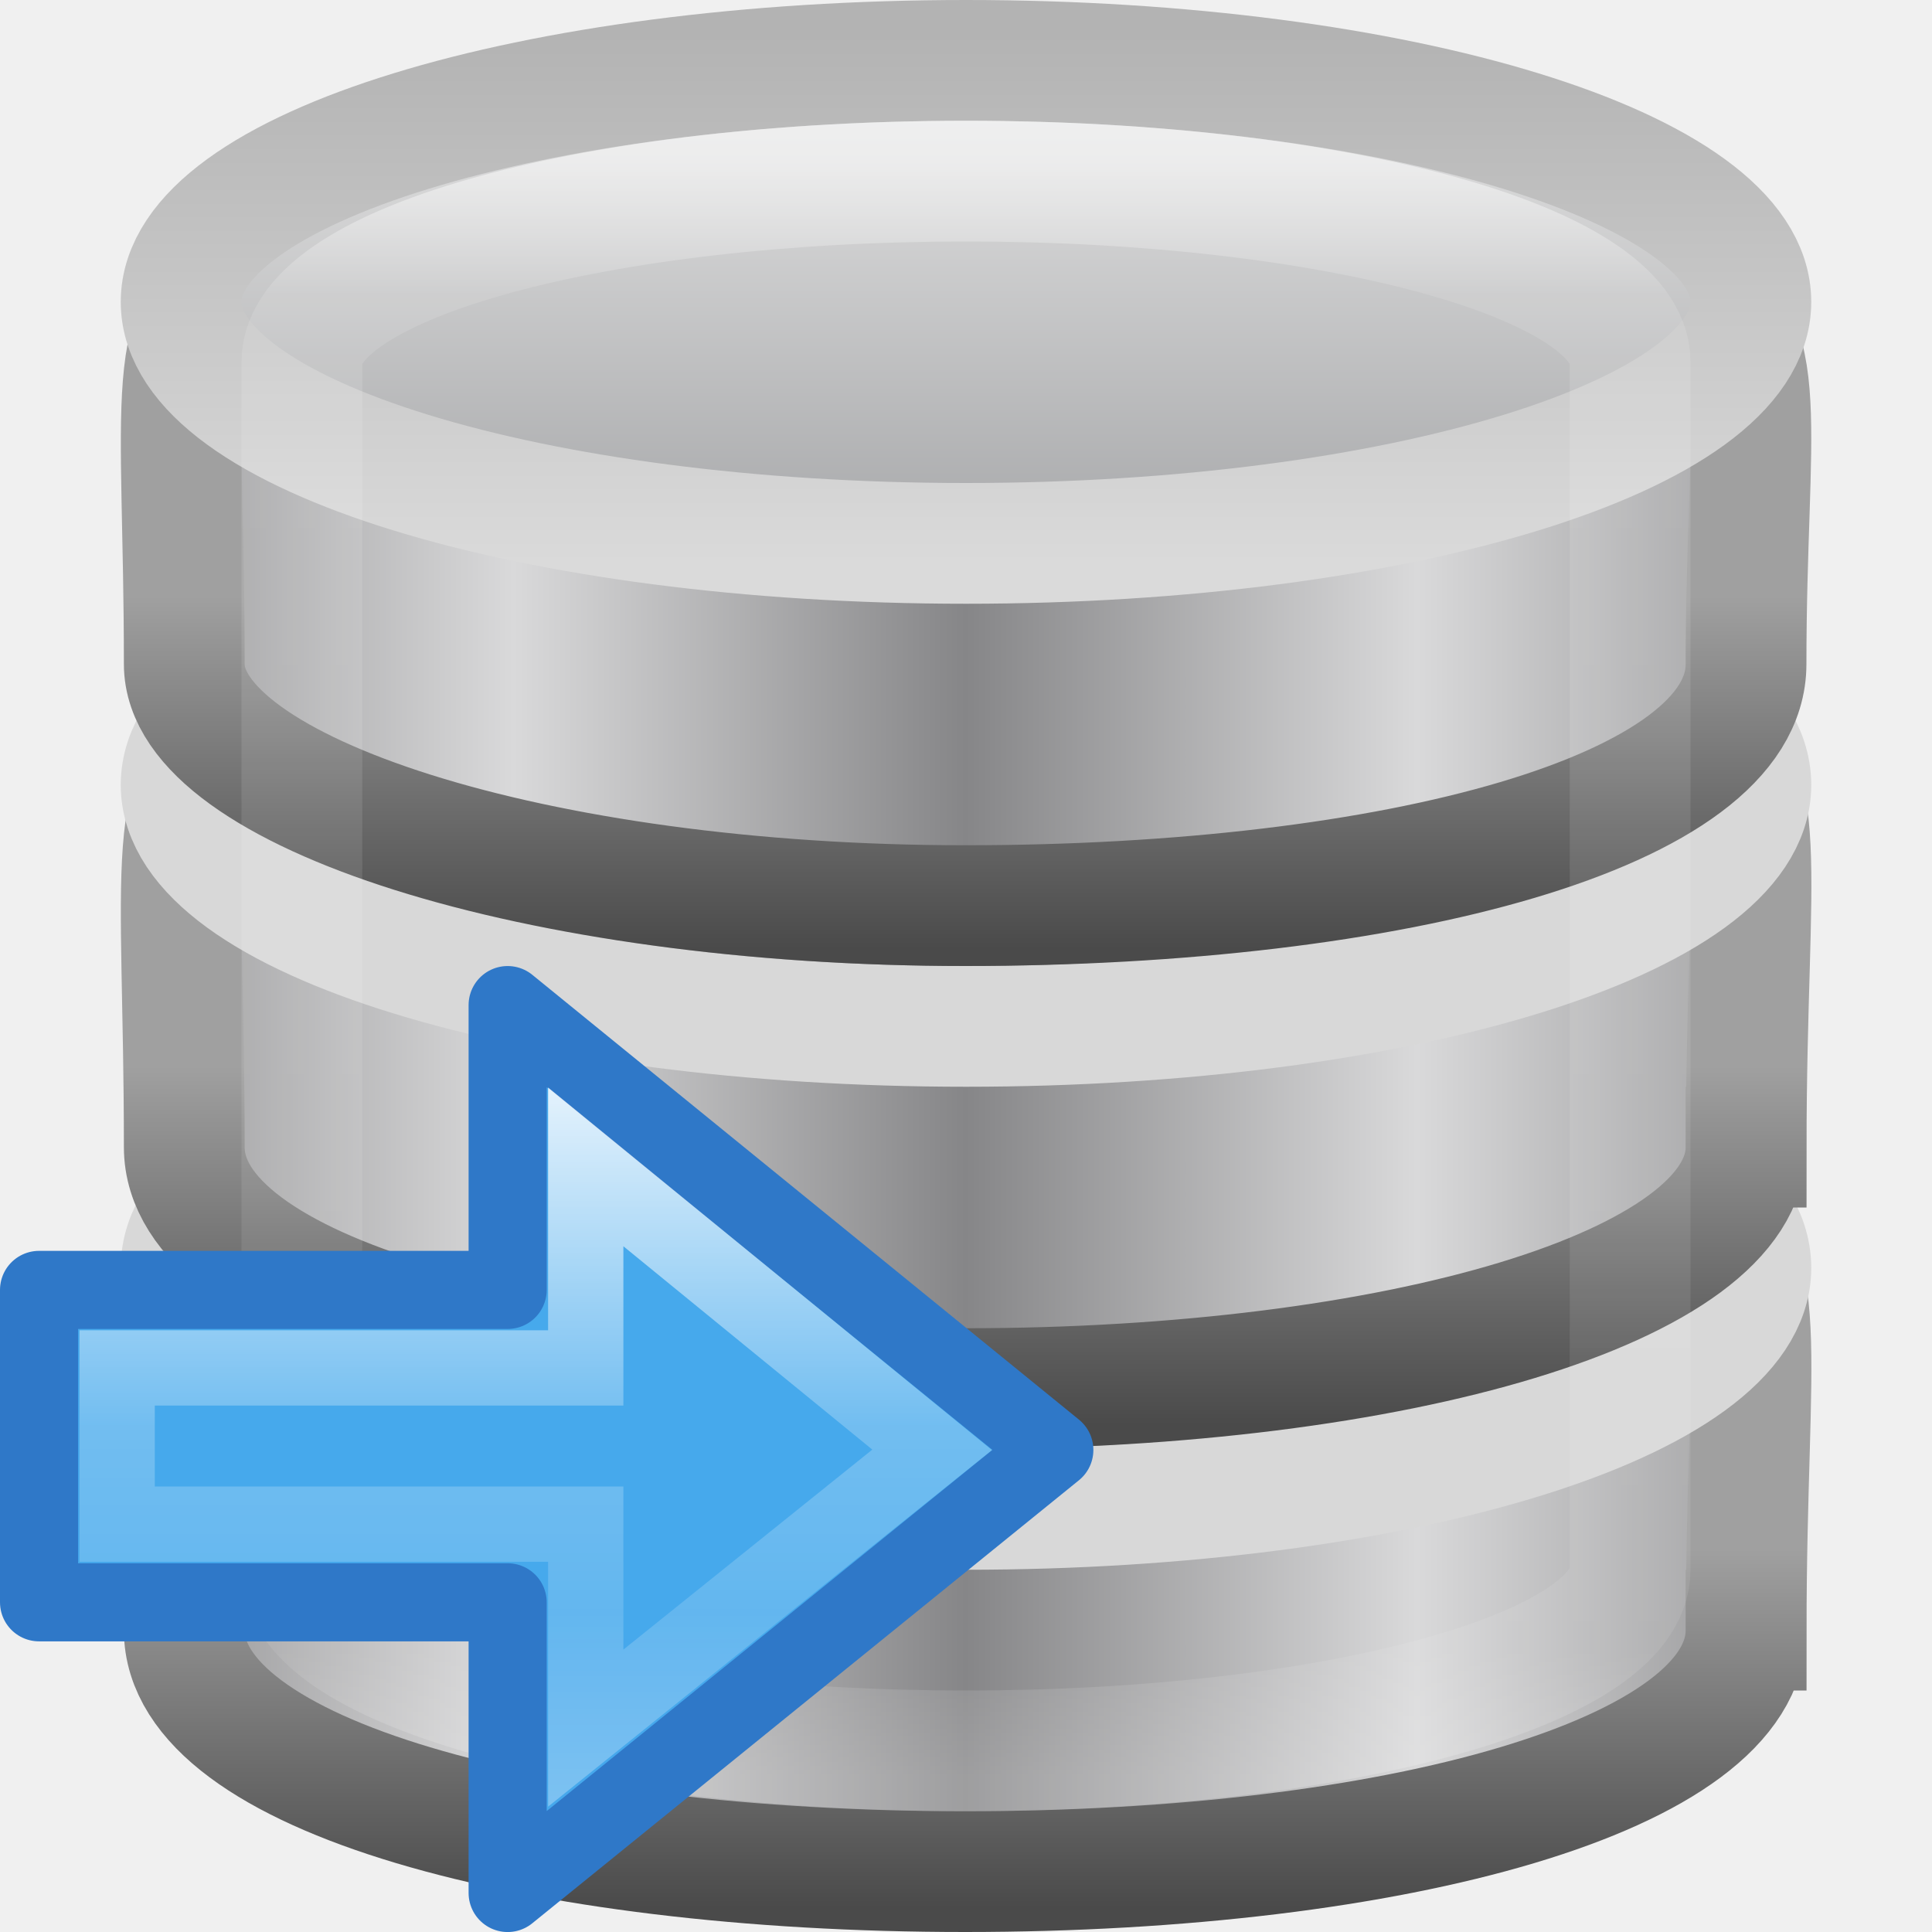
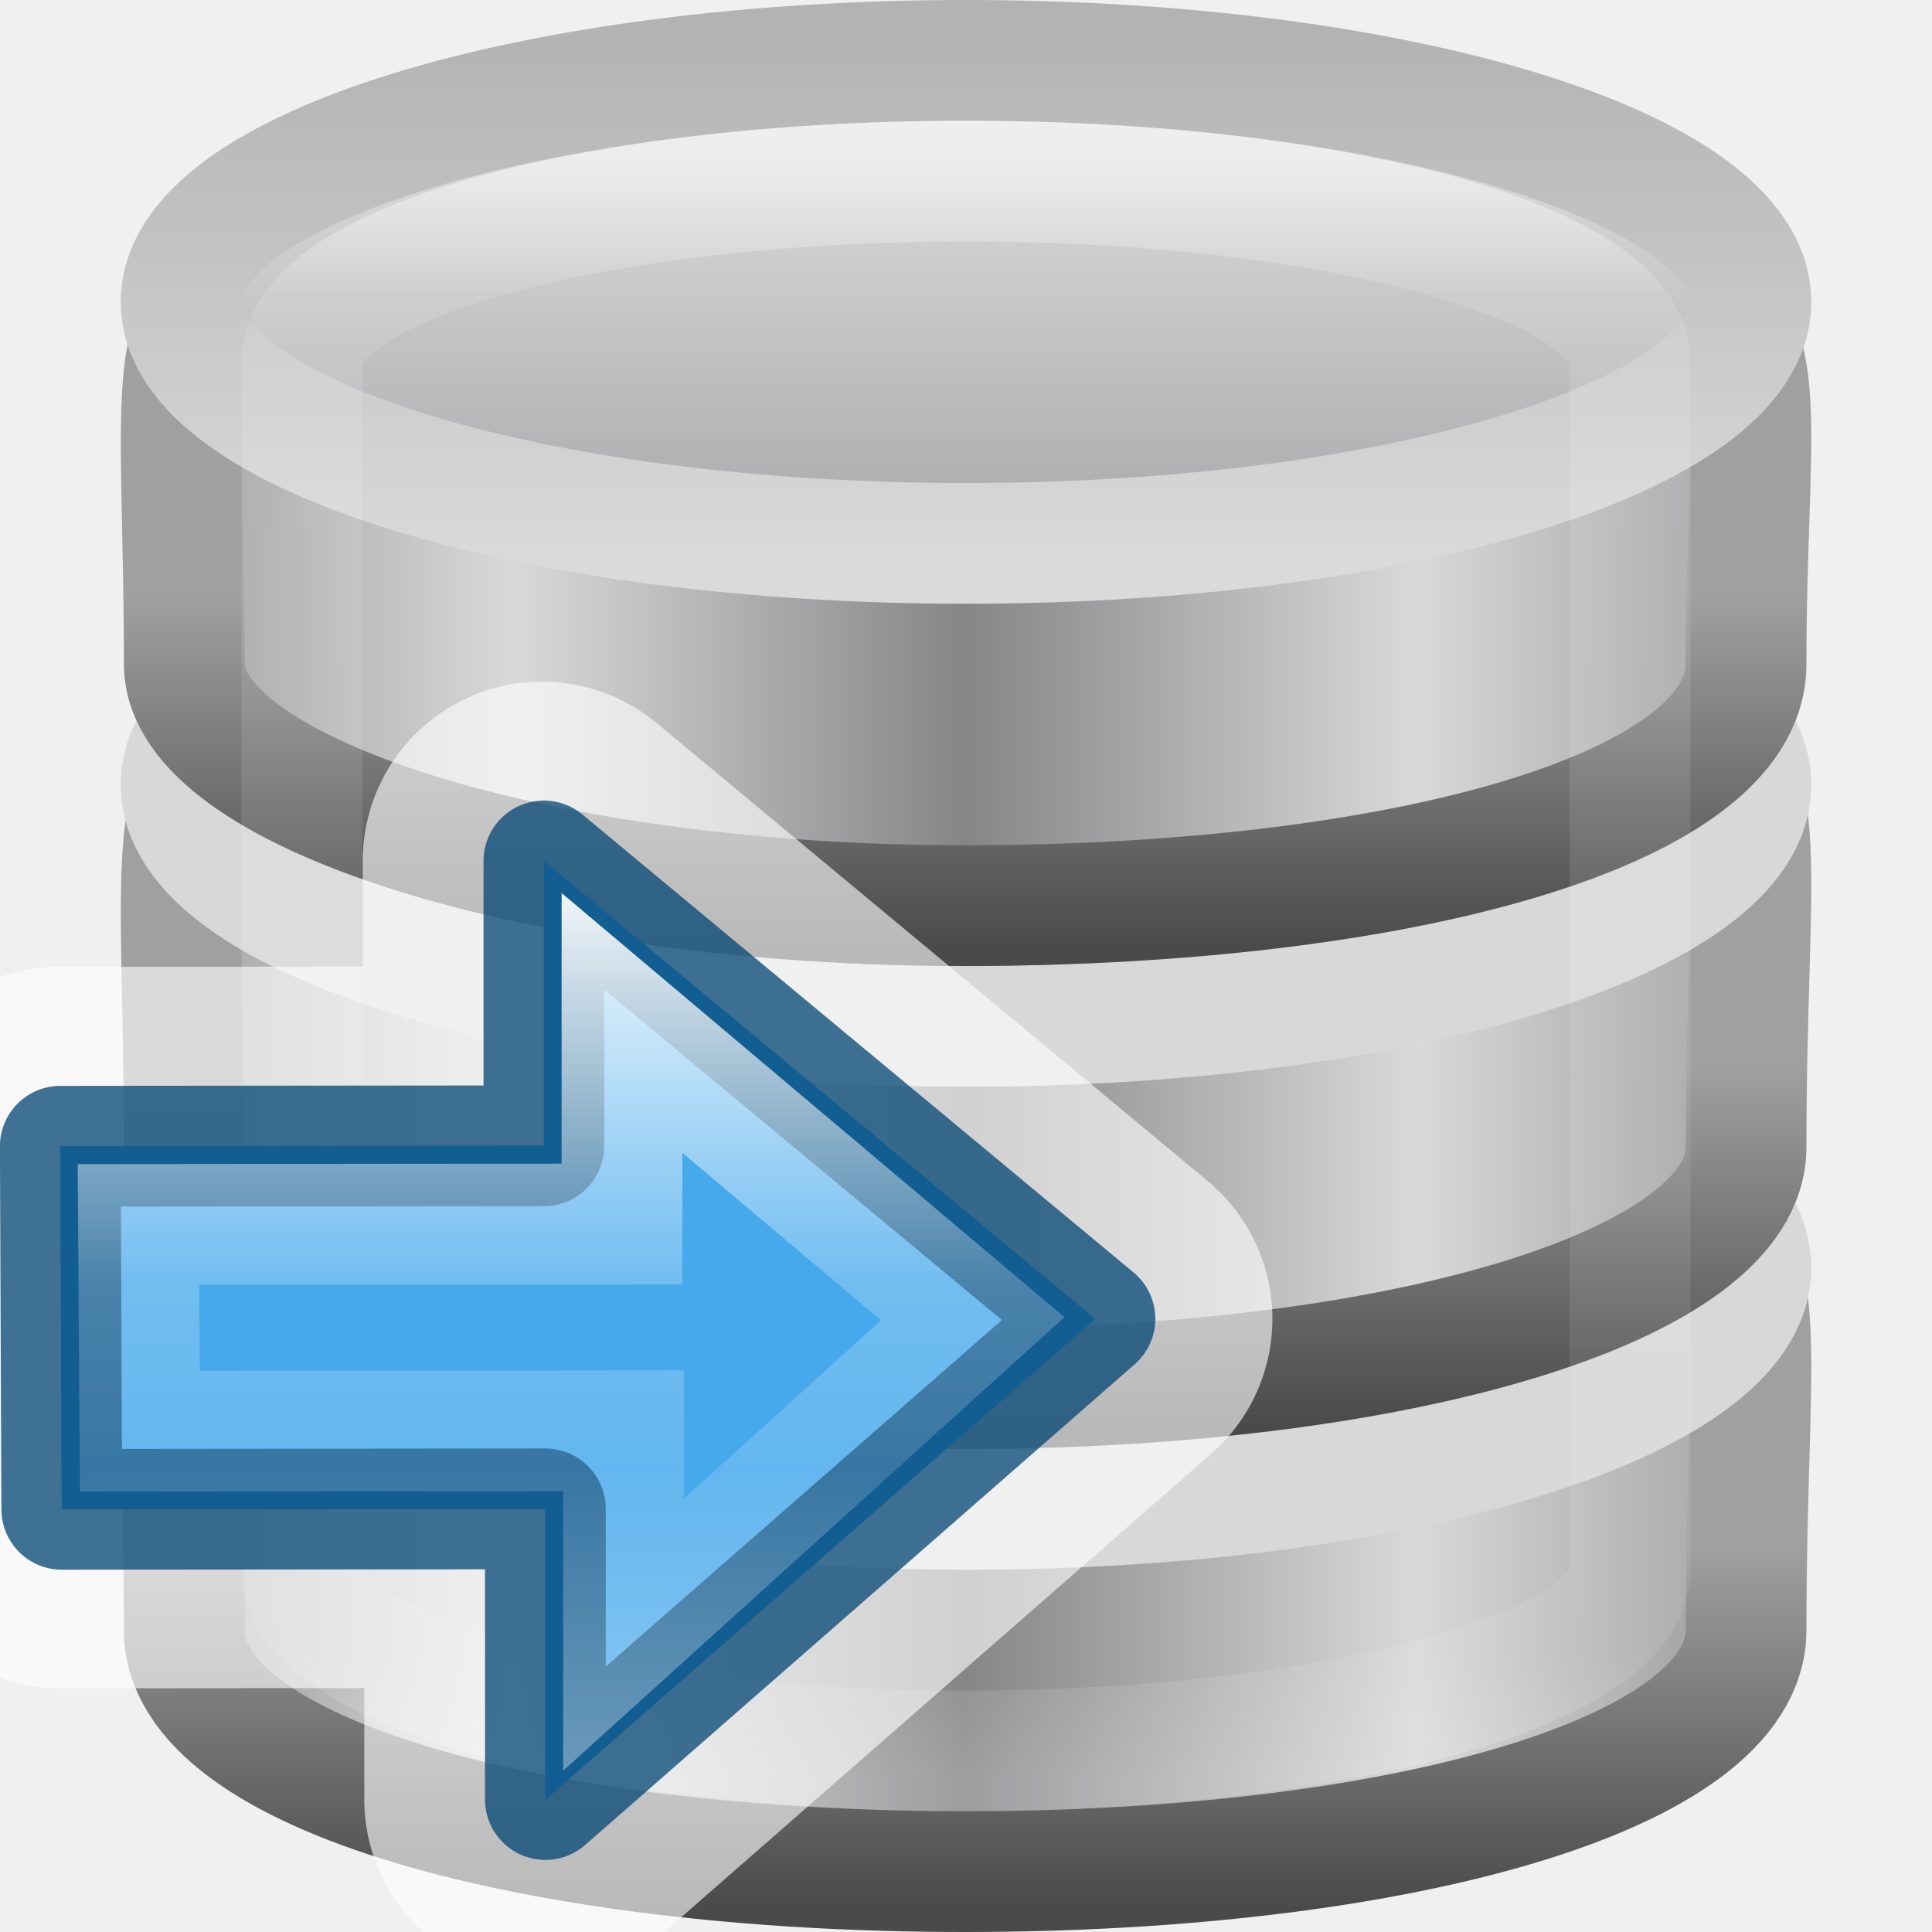
- <svg xmlns="http://www.w3.org/2000/svg" xmlns:xlink="http://www.w3.org/1999/xlink" height="16" width="16">
-   <linearGradient id="a" gradientTransform="matrix(.31429 0 0 .34211 .45714 15.618)" gradientUnits="userSpaceOnUse" x1="21.381" x2="21.381" y1="5.053" y2="44.137">
+ <svg xmlns="http://www.w3.org/2000/svg" xmlns:xlink="http://www.w3.org/1999/xlink" viewBox="0 0 16 16">
+   <linearGradient id="a" gradientTransform="matrix(.2576367 0 0 .2559932 -18.7874 32.33588)" gradientUnits="userSpaceOnUse" spreadMethod="reflect" x1="103.95" x2="89.424" xlink:href="#b" y1="-7.666" y2="-7.666" />
+   <linearGradient id="b">
+     <stop offset="0" stop-color="#868688" />
+     <stop offset="1" stop-color="#d9d9da" />
+   </linearGradient>
+   <linearGradient id="c" gradientTransform="matrix(.5627289 0 0 .5921848 -44.99115 15.4837)" gradientUnits="userSpaceOnUse" x1="89.018" x2="89.018" xlink:href="#d" y1="22.537" y2="27.546" />
+   <linearGradient id="d">
+     <stop offset="0" stop-color="#a0a0a0" />
+     <stop offset="1" stop-color="#4a4a4a" />
+   </linearGradient>
+   <linearGradient id="e" gradientTransform="matrix(.2576367 0 0 .2559932 -18.7874 28.33588)" gradientUnits="userSpaceOnUse" spreadMethod="reflect" x1="103.95" x2="89.424" xlink:href="#b" y1="-7.666" y2="-7.666" />
+   <linearGradient id="f" gradientTransform="matrix(.5627289 0 0 .5921848 -44.99115 11.4837)" gradientUnits="userSpaceOnUse" x1="89.018" x2="89.018" xlink:href="#d" y1="22.537" y2="27.546" />
+   <linearGradient id="g" gradientTransform="matrix(.2576367 0 0 .2519943 -18.7874 24.39002)" gradientUnits="userSpaceOnUse" spreadMethod="reflect" x1="103.95" x2="89.424" xlink:href="#b" y1="-7.666" y2="-7.666" />
+   <linearGradient id="h" gradientTransform="matrix(.5627289 0 0 .5829342 -44.99115 7.801097)" gradientUnits="userSpaceOnUse" x1="89.018" x2="89.018" xlink:href="#d" y1="22.537" y2="27.546" />
+   <linearGradient id="i" gradientTransform="matrix(.2589405 0 0 .195064 -18.91549 21.13693)" gradientUnits="userSpaceOnUse" spreadMethod="reflect" x1="102.308" x2="102.308" y1="-2.393" y2="-24.582">
+     <stop offset="0" stop-color="#a5a6a8" />
+     <stop offset="1" stop-color="#e8e8e8" />
+   </linearGradient>
+   <linearGradient id="j" gradientTransform="matrix(.2589405 0 0 .195064 -18.91549 21.13693)" gradientUnits="userSpaceOnUse" x1="109.956" x2="109.956" y1="-24.911" y2="-2.376">
+     <stop offset="0" stop-color="#b3b3b3" />
+     <stop offset="1" stop-color="#dadada" />
+   </linearGradient>
+   <linearGradient id="k" gradientTransform="matrix(.3142857 0 0 .3421053 .457142 15.61842)" gradientUnits="userSpaceOnUse" x1="21.381" x2="21.381" y1="5.052" y2="44.137">
    <stop offset="0" stop-color="#fff" />
    <stop offset=".081" stop-color="#fff" stop-opacity=".235" />
    <stop offset=".923" stop-color="#fff" stop-opacity=".157" />
    <stop offset="1" stop-color="#fff" stop-opacity=".392" />
  </linearGradient>
-   <linearGradient id="b" gradientTransform="matrix(.25894 0 0 .19506 -18.915 21.137)" gradientUnits="userSpaceOnUse" spreadMethod="reflect" x1="102.31" x2="102.31" y1="-2.393" y2="-24.582">
-     <stop offset="0" stop-color="#a5a6a8" />
-     <stop offset="1" stop-color="#e8e8e8" />
+   <linearGradient id="l" gradientTransform="matrix(0 -.5372019 .5768172 0 -15.99719 19.86562)" gradientUnits="userSpaceOnUse" x1="40.958" x2="18.681" y1="46.971" y2="46.971">
+     <stop offset="0" stop-color="#fff" />
+     <stop offset=".45" stop-color="#fff" stop-opacity=".235" />
+     <stop offset=".65" stop-color="#fff" stop-opacity=".157" />
+     <stop offset="1" stop-color="#fff" stop-opacity=".392" />
  </linearGradient>
-   <linearGradient id="c" gradientTransform="matrix(.25894 0 0 .19506 -18.915 21.137)" gradientUnits="userSpaceOnUse" x1="109.96" x2="109.96" y1="-24.911" y2="-2.376">
-     <stop offset="0" stop-color="#b3b3b3" />
-     <stop offset="1" stop-color="#dadada" />
-   </linearGradient>
-   <linearGradient id="d">
-     <stop offset="0" stop-color="#868688" />
-     <stop offset="1" stop-color="#d9d9da" />
-   </linearGradient>
-   <linearGradient id="e" gradientTransform="matrix(.25764 0 0 .25199 -18.787 24.39)" gradientUnits="userSpaceOnUse" spreadMethod="reflect" x1="103.95" x2="89.424" xlink:href="#d" y1="-7.666" y2="-7.666" />
-   <linearGradient id="f">
-     <stop offset="0" stop-color="#a0a0a0" />
-     <stop offset="1" stop-color="#4a4a4a" />
-   </linearGradient>
-   <linearGradient id="g" gradientTransform="matrix(.56273 0 0 .58293 -44.991 7.8011)" gradientUnits="userSpaceOnUse" x1="89.018" x2="89.018" xlink:href="#f" y1="22.537" y2="27.546" />
-   <linearGradient id="h" gradientTransform="matrix(.25764 0 0 .25599 -18.787 28.336)" gradientUnits="userSpaceOnUse" spreadMethod="reflect" x1="103.95" x2="89.424" xlink:href="#d" y1="-7.666" y2="-7.666" />
-   <linearGradient id="i" gradientTransform="matrix(.56273 0 0 .59218 -44.991 11.484)" gradientUnits="userSpaceOnUse" x1="89.018" x2="89.018" xlink:href="#f" y1="22.537" y2="27.546" />
-   <linearGradient id="j" gradientTransform="matrix(.25764 0 0 .25599 -18.787 32.336)" gradientUnits="userSpaceOnUse" spreadMethod="reflect" x1="103.95" x2="89.424" xlink:href="#d" y1="-7.666" y2="-7.666" />
-   <linearGradient id="k" gradientTransform="matrix(.56273 0 0 .59218 -44.991 15.484)" gradientUnits="userSpaceOnUse" x1="89.018" x2="89.018" xlink:href="#f" y1="22.537" y2="27.546" />
-   <linearGradient id="l" gradientTransform="matrix(.4922 0 0 .45839 4.5093 -4.7937)" gradientUnits="userSpaceOnUse" x1="23.732" x2="23.732" y1="5.394" y2="39.735">
+   <linearGradient id="m" gradientTransform="matrix(.4921958 0 0 .4583923 4.509306 -4.793718)" gradientUnits="userSpaceOnUse" x1="23.732" x2="23.732" y1="5.394" y2="39.735">
    <stop offset="0" stop-color="#90dbec" />
    <stop offset=".262" stop-color="#55c1ec" />
    <stop offset=".705" stop-color="#3689e6" />
    <stop offset="1" stop-color="#2b63a0" />
  </linearGradient>
-   <linearGradient id="m" gradientTransform="matrix(0 -.5372 .57682 0 -15.997 19.866)" gradientUnits="userSpaceOnUse" x1="40.958" x2="18.681" y1="46.971" y2="46.971">
-     <stop offset="0" stop-color="#fff" />
-     <stop offset=".45" stop-color="#fff" stop-opacity=".235" />
-     <stop offset=".65" stop-color="#fff" stop-opacity=".157" />
-     <stop offset="1" stop-color="#fff" stop-opacity=".392" />
-   </linearGradient>
-   <g transform="translate(0 -16)">
-     <path d="m14.46 29.5c0 1.199-2.897 2-6.467 2-3.57 0-6.467-.801-6.467-2 0-4.634-.79-3.195 6.467-3.249 7.425-.057 6.468-1.411 6.468 3.249z" fill="url(#j)" stroke="url(#k)" />
-     <path d="m14.5 26.5c0 1.105-2.91 2-6.5 2-3.59 0-6.5-.895-6.5-2 0-1.105 2.91-2 6.5-2 3.59 0 6.5.895 6.5 2z" fill="none" stroke="#d8d8d8" />
-     <path d="m14.46 25.5c0 1.157-2.897 2-6.467 2-3.57 0-6.467-.801-6.467-2 0-4.634-.79-3.195 6.467-3.249 7.425-.057 6.468-1.411 6.468 3.249z" fill="url(#h)" stroke="url(#i)" />
-     <path d="m14.5 22.5c0 1.105-2.91 2-6.5 2-3.59 0-6.5-.895-6.5-2 0-1.105 2.91-2 6.5-2 3.59 0 6.5.895 6.5 2z" fill="none" stroke="#d8d8d8" />
-     <path d="m14.46 21.5c0 1.218-2.897 2-6.467 2-3.57 0-6.467-.949-6.467-2 0-4.345-.79-3.046 6.467-3.1 7.424-.056 6.467-.83 6.467 3.1z" fill="url(#e)" stroke="url(#g)" />
-     <path d="m14.5 18.5c0 1.105-2.91 2-6.5 2-3.59 0-6.5-.895-6.5-2 0-1.105 2.91-2 6.5-2 3.59 0 6.5.895 6.5 2z" fill="url(#b)" stroke="url(#c)" />
-     <rect fill="none" height="13" opacity=".5" rx="17.5" ry="1.5" stroke="url(#a)" width="11" x="2.5" y="17.5" />
+ 
+ 
+ 
+ 
+ 
+      /&amp;amp;amp;amp;amp;gt;
+  <g transform="translate(0 -16)">
+     <path d="m14.46 29.5c0 1.199-2.897 2-6.467 2-3.57 0-6.467-.801-6.467-2 0-4.634-.79-3.195 6.467-3.249 7.424-.056 6.467-1.41 6.467 3.249z" fill="url(#a)" stroke="url(#c)" />
+     <path d="m14.5 26.5c0 1.105-2.91 2-6.5 2-3.59 0-6.5-.895-6.5-2s2.91-2 6.5-2c3.59 0 6.5.895 6.5 2z" fill="none" stroke="#d8d8d8" />
+     <path d="m14.46 25.5c0 1.157-2.897 2-6.467 2-3.57 0-6.467-.801-6.467-2 0-4.634-.79-3.195 6.467-3.249 7.424-.056 6.467-1.41 6.467 3.249z" fill="url(#e)" stroke="url(#f)" />
+     <path d="m14.5 22.5c0 1.105-2.91 2-6.5 2-3.59 0-6.5-.895-6.5-2s2.91-2 6.5-2c3.59 0 6.5.895 6.5 2z" fill="none" stroke="#d8d8d8" />
+     <path d="m14.46 21.5c0 1.218-2.897 2-6.467 2-3.57 0-6.467-.949-6.467-2 0-4.344-.79-3.046 6.467-3.1 7.424-.056 6.467-.83 6.467 3.1z" fill="url(#g)" stroke="url(#h)" />
+     <path d="m14.5 18.5c0 1.105-2.91 2-6.5 2-3.59 0-6.5-.895-6.5-2s2.91-2 6.5-2c3.59 0 6.5.895 6.5 2z" fill="url(#i)" stroke="url(#j)" />
+     <rect fill="none" height="13" opacity=".5" rx="17.5" ry="1.5" stroke="url(#k)" width="11" x="2.5" y="17.5" />
  </g>
-   <g transform="matrix(.64678 0 0 .64678 -6.4678 9.7123)">
-     <path d="m16.5 9.222 7-5.673-7-5.696v3.647h-6v4h6z" display="block" fill="url(#l)" />
-     <g stroke-miterlimit="7">
-       <path d="m16.5 9.222 7-5.673-7-5.696v3.647h-6v4h6z" display="block" fill="#46a9eb" fill-opacity=".984" stroke="#2f78c8" stroke-linejoin="round" />
-       <path d="m17.5 7.111 4.435-3.563-4.435-3.623v2.574h-6v2h6z" display="block" fill="none" stroke="url(#m)" stroke-width=".964" />
+   <path d="m4.531 5.646a1.484 1.484 0 0 0 -1.527 1.482v.877l-2.521.002a1.484 1.484 0 0 0 -.482.084v5.805a1.484 1.484 0 0 0 .498.086l2.518-.002v.922a1.484 1.484 0 0 0 1.484 1.484h.002a1.484 1.484 0 0 0 .977-.367l4.551-3.98a1.484 1.484 0 0 0 -.029-2.258l-4.564-3.793a1.484 1.484 0 0 0 -.904-.342z" display="block" fill="#fff" fill-opacity=".614" />
+   <g transform="matrix(.646782 0 0 .646782 -6.291211 8.523229)">
+     <path d="m16.71 9.864 7.037-6.155-7.056-5.863v3.647l-6.192.006.019 4.649 6.192-.006z" display="block" fill="url(#m)" />
+     <g stroke-miterlimit="7" stroke-width="1.546">
+       <path d="m16.71 9.864 7.037-6.155-7.056-5.863v3.647l-6.192.006.019 4.649 6.192-.006z" style="display:block;fill:#46a9eb;fill-opacity:.984;stroke:#004372;stroke-linejoin:round;stroke-opacity:.745" />
+       <path d="m17.691-.08v2.574l-6.191.006.018 2.648 6.193-.006v2.611l4.471-4.045z" display="block" fill="none" stroke="url(#l)" />
    </g>
  </g>
</svg>
